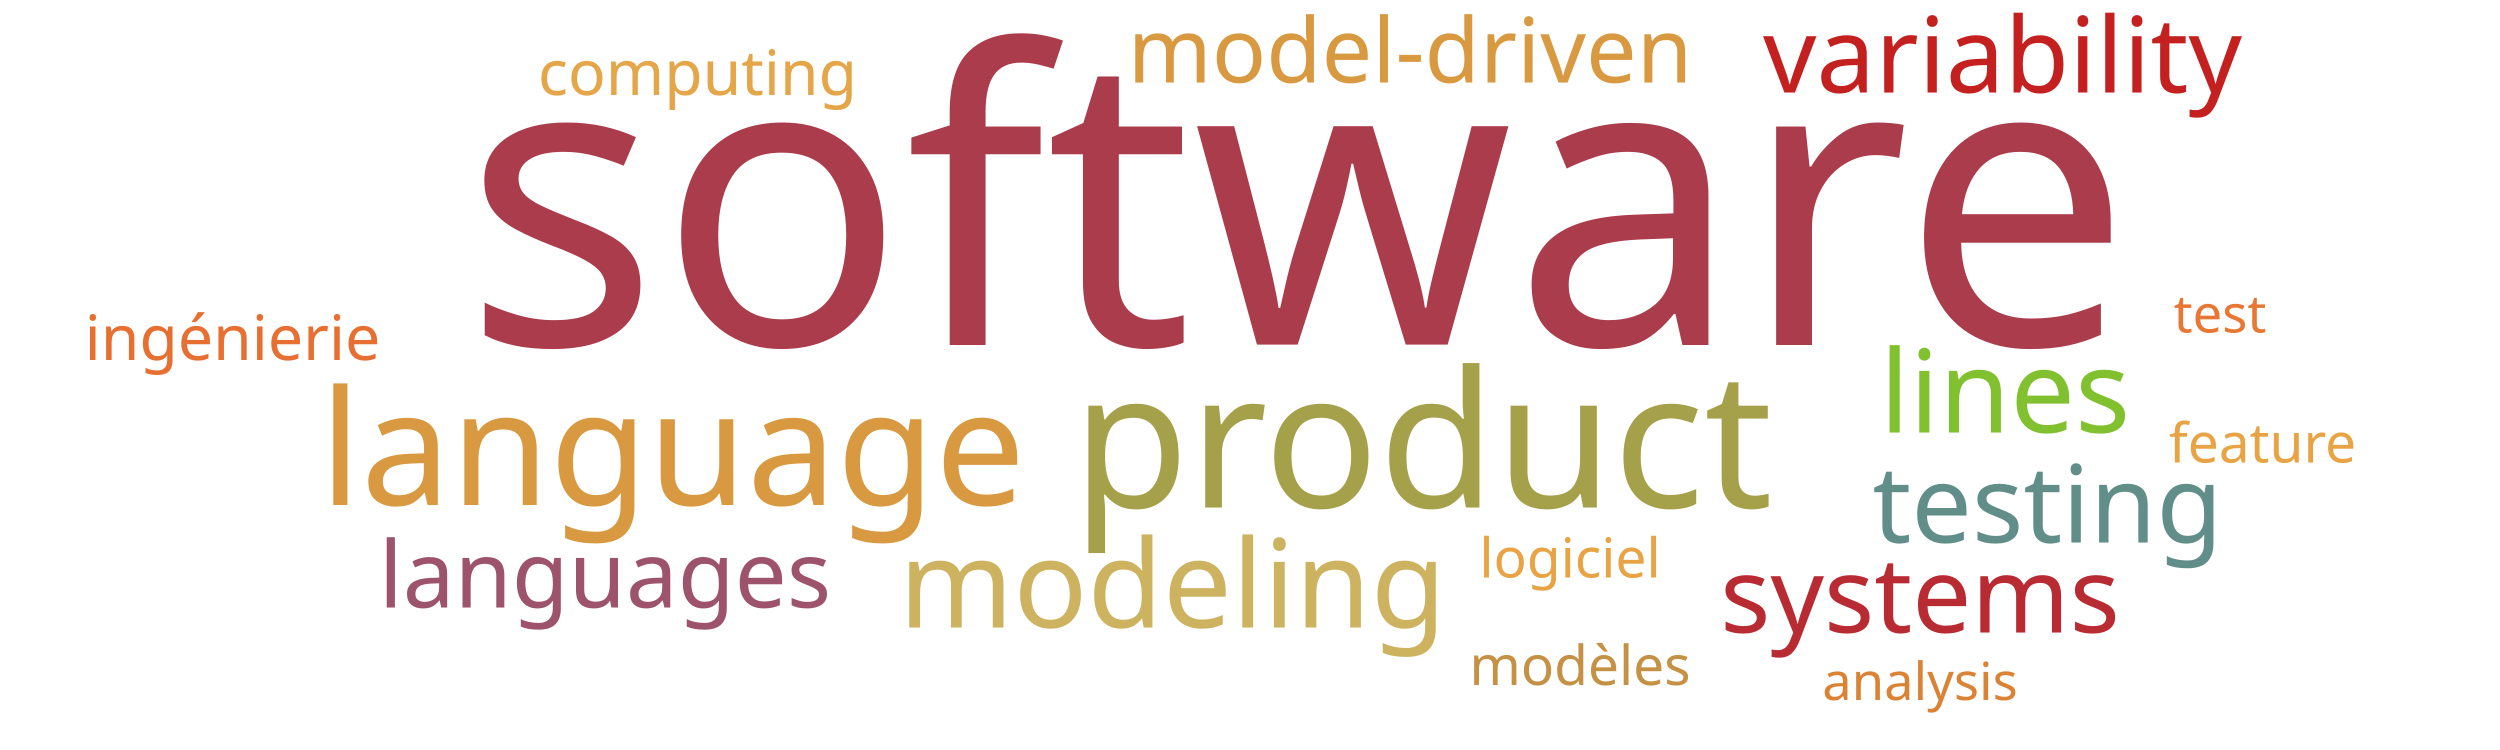
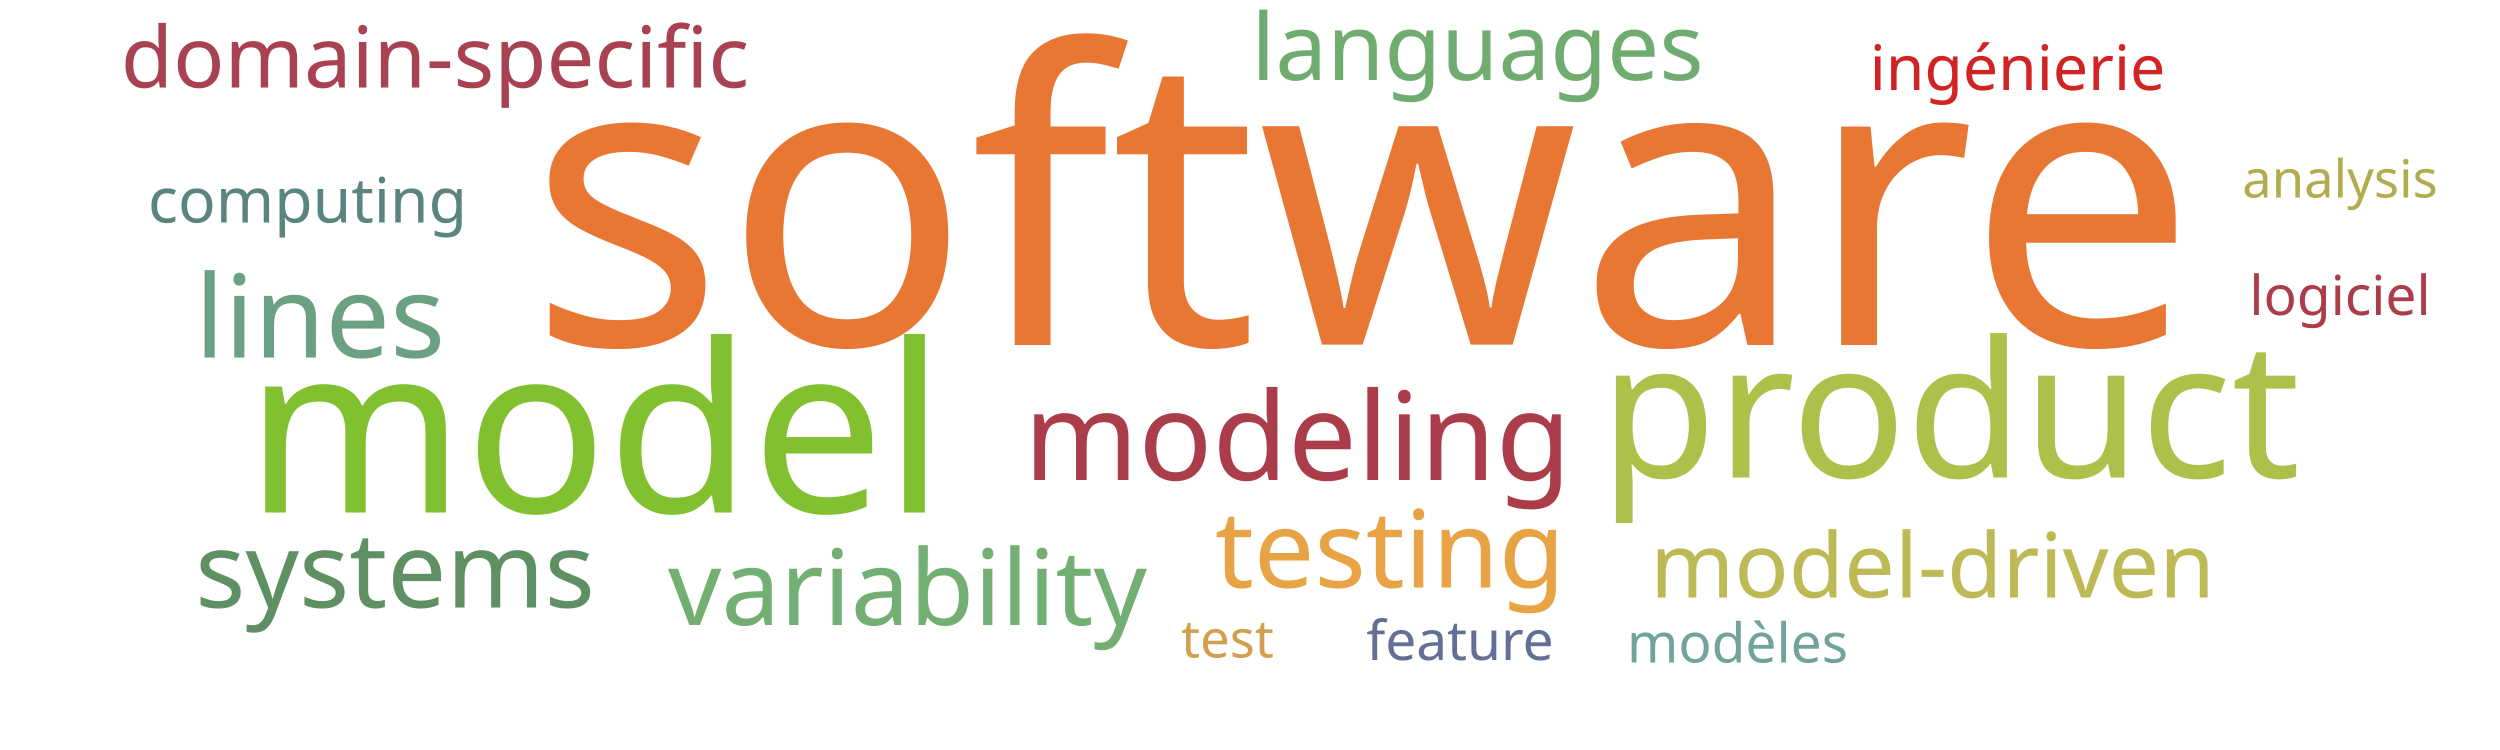
<svg xmlns="http://www.w3.org/2000/svg" width="1000" height="300">
  <g transform="translate(500, 150)">
-     <text text-anchor="middle" style="font-family: Impact; font-size: 163px; fill: #ab3c4b" transform="translate(19,-12)rotate(0)">software</text>
-     <text text-anchor="middle" style="font-family: Impact; font-size: 76px; fill: #a5a14a" transform="translate(69,53)rotate(0)">product</text>
-     <text text-anchor="middle" style="font-family: Impact; font-size: 64px; fill: #d89940" transform="translate(-231,52)rotate(0)">language</text>
-     <text text-anchor="middle" style="font-family: Impact; font-size: 49px; fill: #cdb25f" transform="translate(-31,101)rotate(0)">modeling</text>
-     <text text-anchor="middle" style="font-family: Impact; font-size: 46px; fill: #81c130" transform="translate(302,23)rotate(0)">lines</text>
-     <text text-anchor="middle" style="font-family: Impact; font-size: 43px; fill: #618e88" transform="translate(319,67)rotate(0)">testing</text>
-     <text text-anchor="middle" style="font-family: Impact; font-size: 42px; fill: #c42020" transform="translate(301,-113)rotate(0)">variability</text>
-     <text text-anchor="middle" style="font-family: Impact; font-size: 42px; fill: #b92b32" transform="translate(268,103)rotate(0)">systems</text>
-     <text text-anchor="middle" style="font-family: Impact; font-size: 37px; fill: #9d536c" transform="translate(-258,93)rotate(0)">languages</text>
-     <text text-anchor="middle" style="font-family: Impact; font-size: 36px; fill: #d89940" transform="translate(64,-117)rotate(0)">model-driven</text>
-     <text text-anchor="middle" style="font-family: Impact; font-size: 25px; fill: #e76f31" transform="translate(-407,-6)rotate(0)">ingénierie</text>
-     <text text-anchor="middle" style="font-family: Impact; font-size: 25px; fill: #e5a549" transform="translate(-221,-112)rotate(0)">computing</text>
-     <text text-anchor="middle" style="font-family: Impact; font-size: 22px; fill: #c59145" transform="translate(132,124)rotate(0)">modèles</text>
-     <text text-anchor="middle" style="font-family: Impact; font-size: 22px; fill: #e8a444" transform="translate(128,81)rotate(0)">logiciel</text>
-     <text text-anchor="middle" style="font-family: Impact; font-size: 22px; fill: #e8a444" transform="translate(405,35)rotate(0)">feature</text>
-     <text text-anchor="middle" style="font-family: Impact; font-size: 21px; fill: #da8335" transform="translate(268,130)rotate(0)">analysis</text>
-     <text text-anchor="middle" style="font-family: Impact; font-size: 21px; fill: #e87733" transform="translate(388,-17)rotate(0)">test</text>
+     <text text-anchor="middle" style="font-family: Impact; font-size: 163px; fill: #e87733" transform="translate(45,-12)rotate(0)">software</text>
+     <text text-anchor="middle" style="font-family: Impact; font-size: 94px; fill: #81c130" transform="translate(-262,55)rotate(0)">model</text>
+     <text text-anchor="middle" style="font-family: Impact; font-size: 76px; fill: #adc14a" transform="translate(280,41)rotate(0)">product</text>
+     <text text-anchor="middle" style="font-family: Impact; font-size: 49px; fill: #ab3d4b" transform="translate(19,42)rotate(0)">modeling</text>
+     <text text-anchor="middle" style="font-family: Impact; font-size: 46px; fill: #6ba083" transform="translate(-372,-7)rotate(0)">lines</text>
+     <text text-anchor="middle" style="font-family: Impact; font-size: 43px; fill: #e8a444" transform="translate(56,85)rotate(0)">testing</text>
+     <text text-anchor="middle" style="font-family: Impact; font-size: 42px; fill: #73ae72" transform="translate(-137,100)rotate(0)">variability</text>
+     <text text-anchor="middle" style="font-family: Impact; font-size: 42px; fill: #5e9063" transform="translate(-342,93)rotate(0)">systems</text>
+     <text text-anchor="middle" style="font-family: Impact; font-size: 37px; fill: #70ac6f" transform="translate(91,-118)rotate(0)">languages</text>
+     <text text-anchor="middle" style="font-family: Impact; font-size: 36px; fill: #bdb954" transform="translate(273,89)rotate(0)">model-driven</text>
+     <text text-anchor="middle" style="font-family: Impact; font-size: 34px; fill: #a84152" transform="translate(-326,-115)rotate(0)">domain-specific</text>
+     <text text-anchor="middle" style="font-family: Impact; font-size: 25px; fill: #d12323" transform="translate(307,-114)rotate(0)">ingénierie</text>
+     <text text-anchor="middle" style="font-family: Impact; font-size: 25px; fill: #5a847e" transform="translate(-377,-61)rotate(0)">computing</text>
+     <text text-anchor="middle" style="font-family: Impact; font-size: 22px; fill: #6fa39c" transform="translate(195,115)rotate(0)">modèles</text>
+     <text text-anchor="middle" style="font-family: Impact; font-size: 22px; fill: #ab3d4b" transform="translate(436,-24)rotate(0)">logiciel</text>
+     <text text-anchor="middle" style="font-family: Impact; font-size: 22px; fill: #636f94" transform="translate(84,114)rotate(0)">feature</text>
+     <text text-anchor="middle" style="font-family: Impact; font-size: 21px; fill: #b1ad4e" transform="translate(436,-71)rotate(0)">analysis</text>
+     <text text-anchor="middle" style="font-family: Impact; font-size: 21px; fill: #d19f4f" transform="translate(-9,113)rotate(0)">test</text>
  </g>
</svg>
